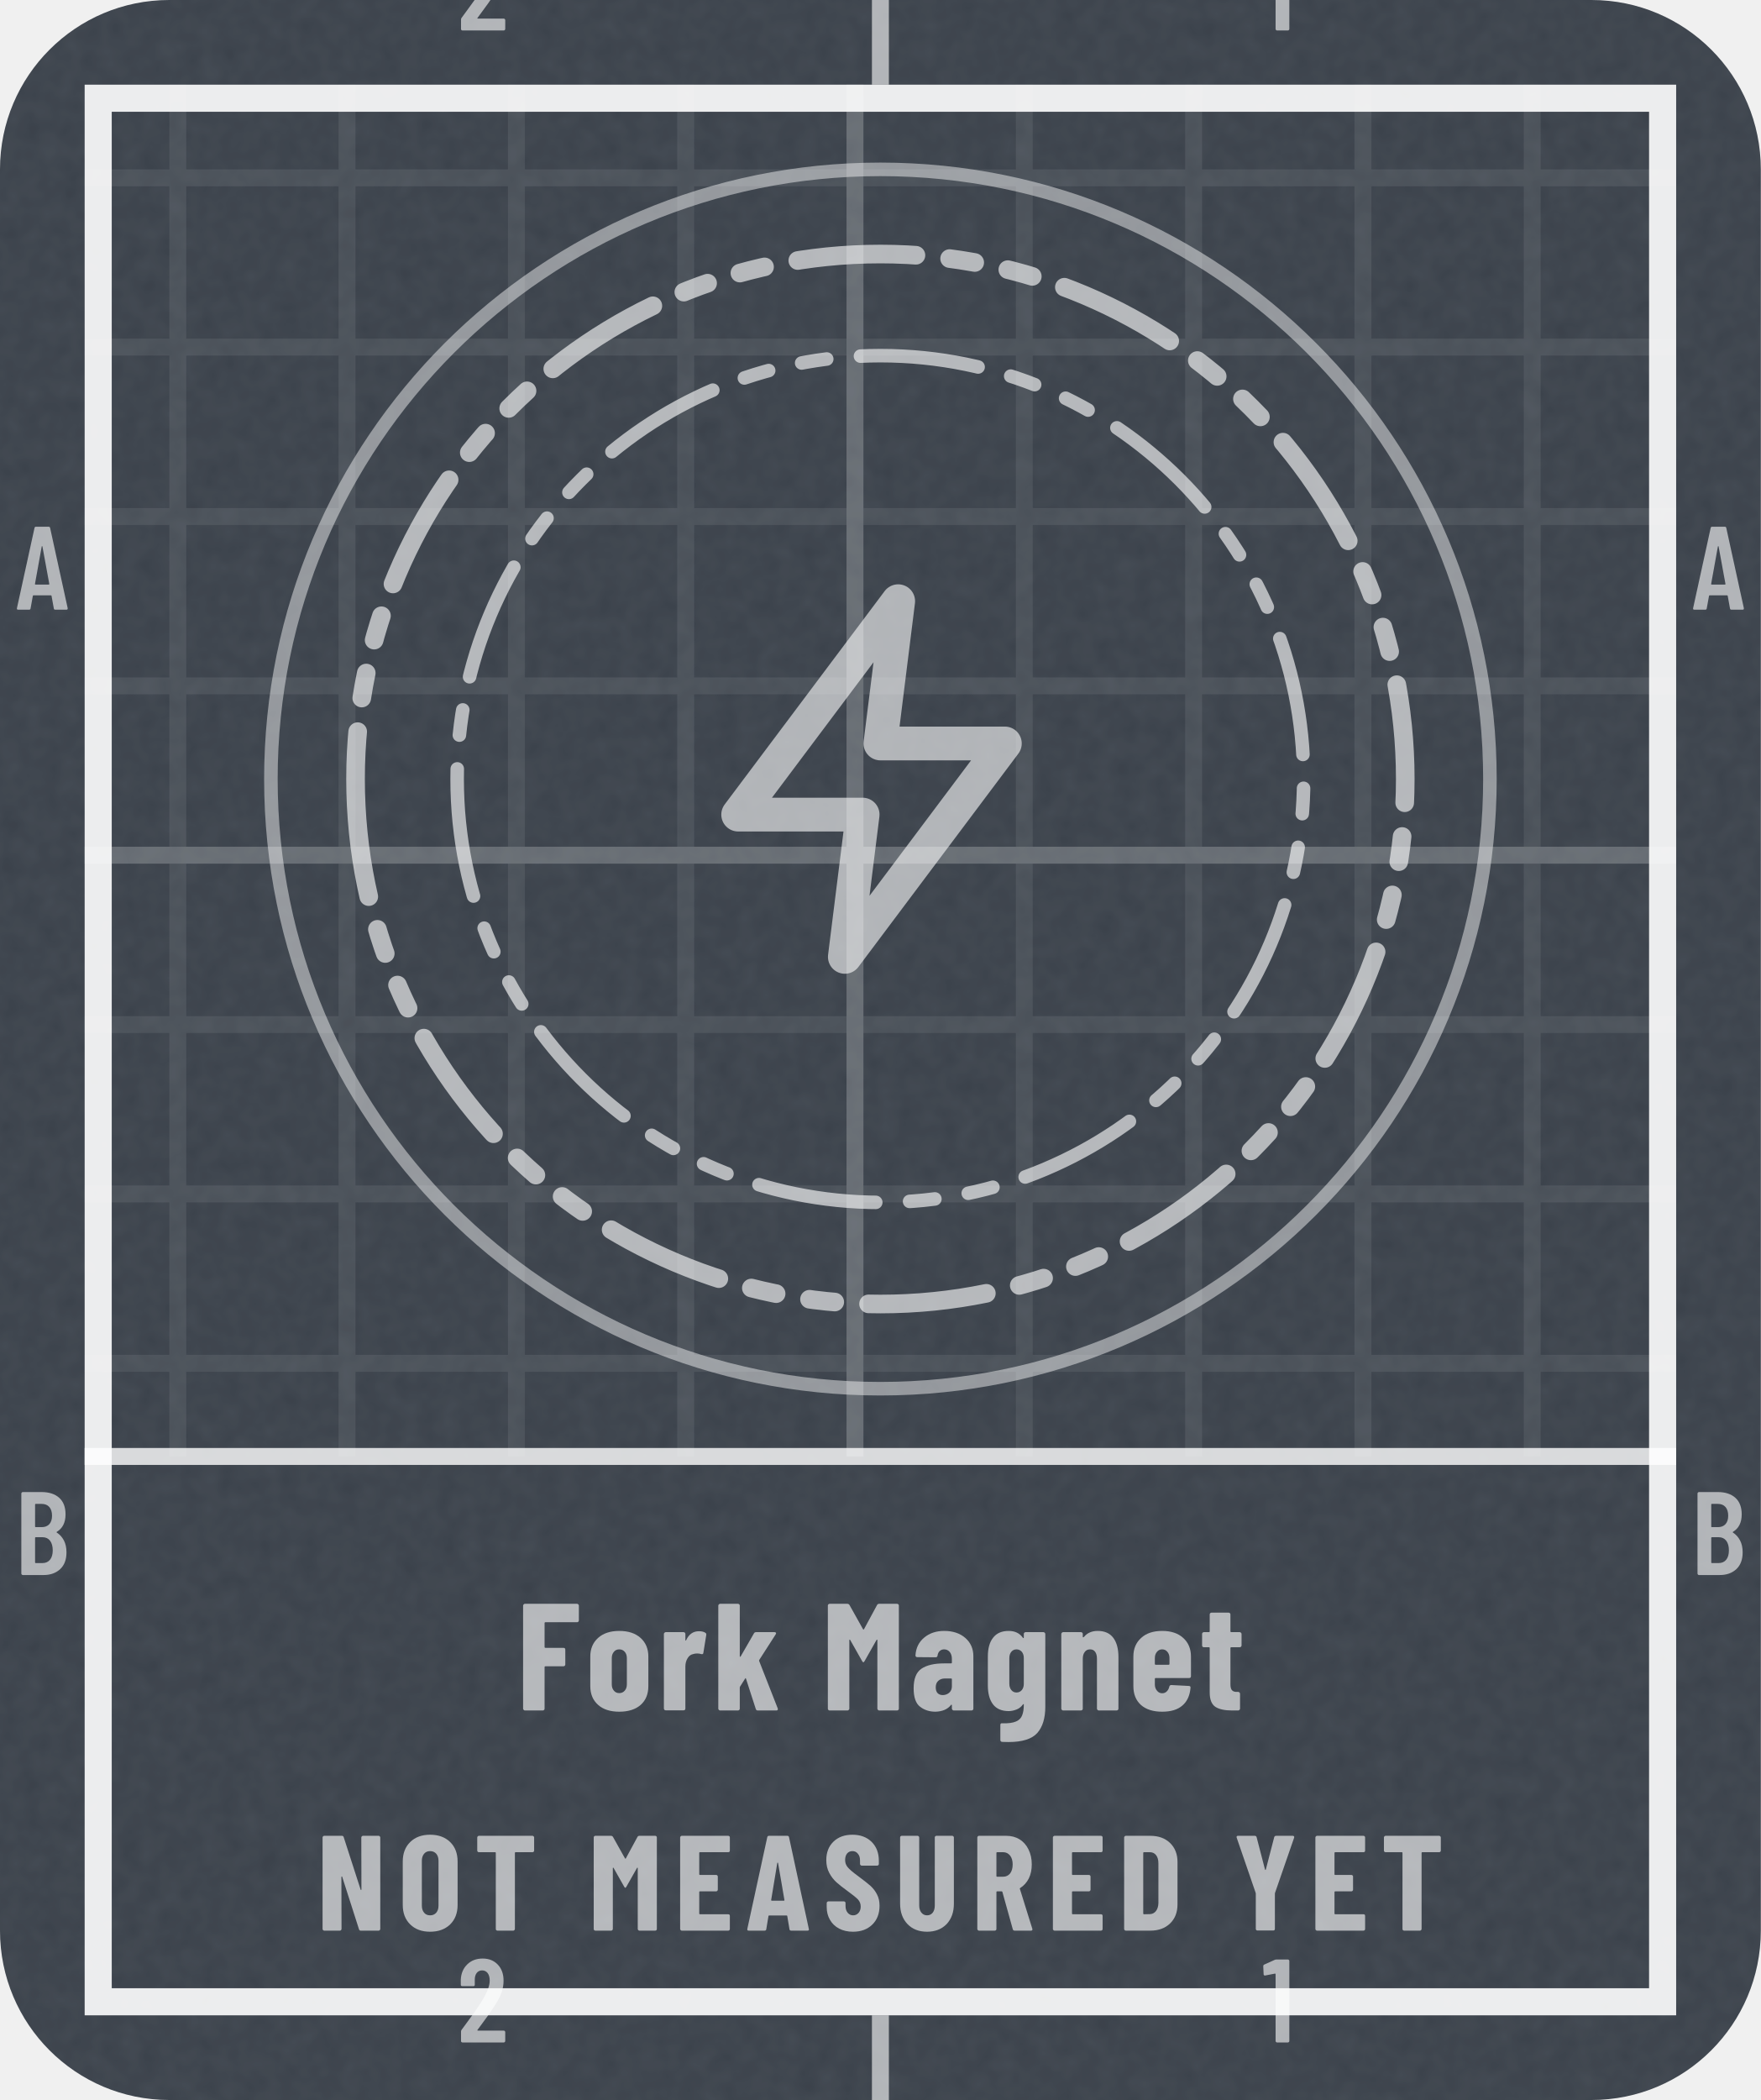
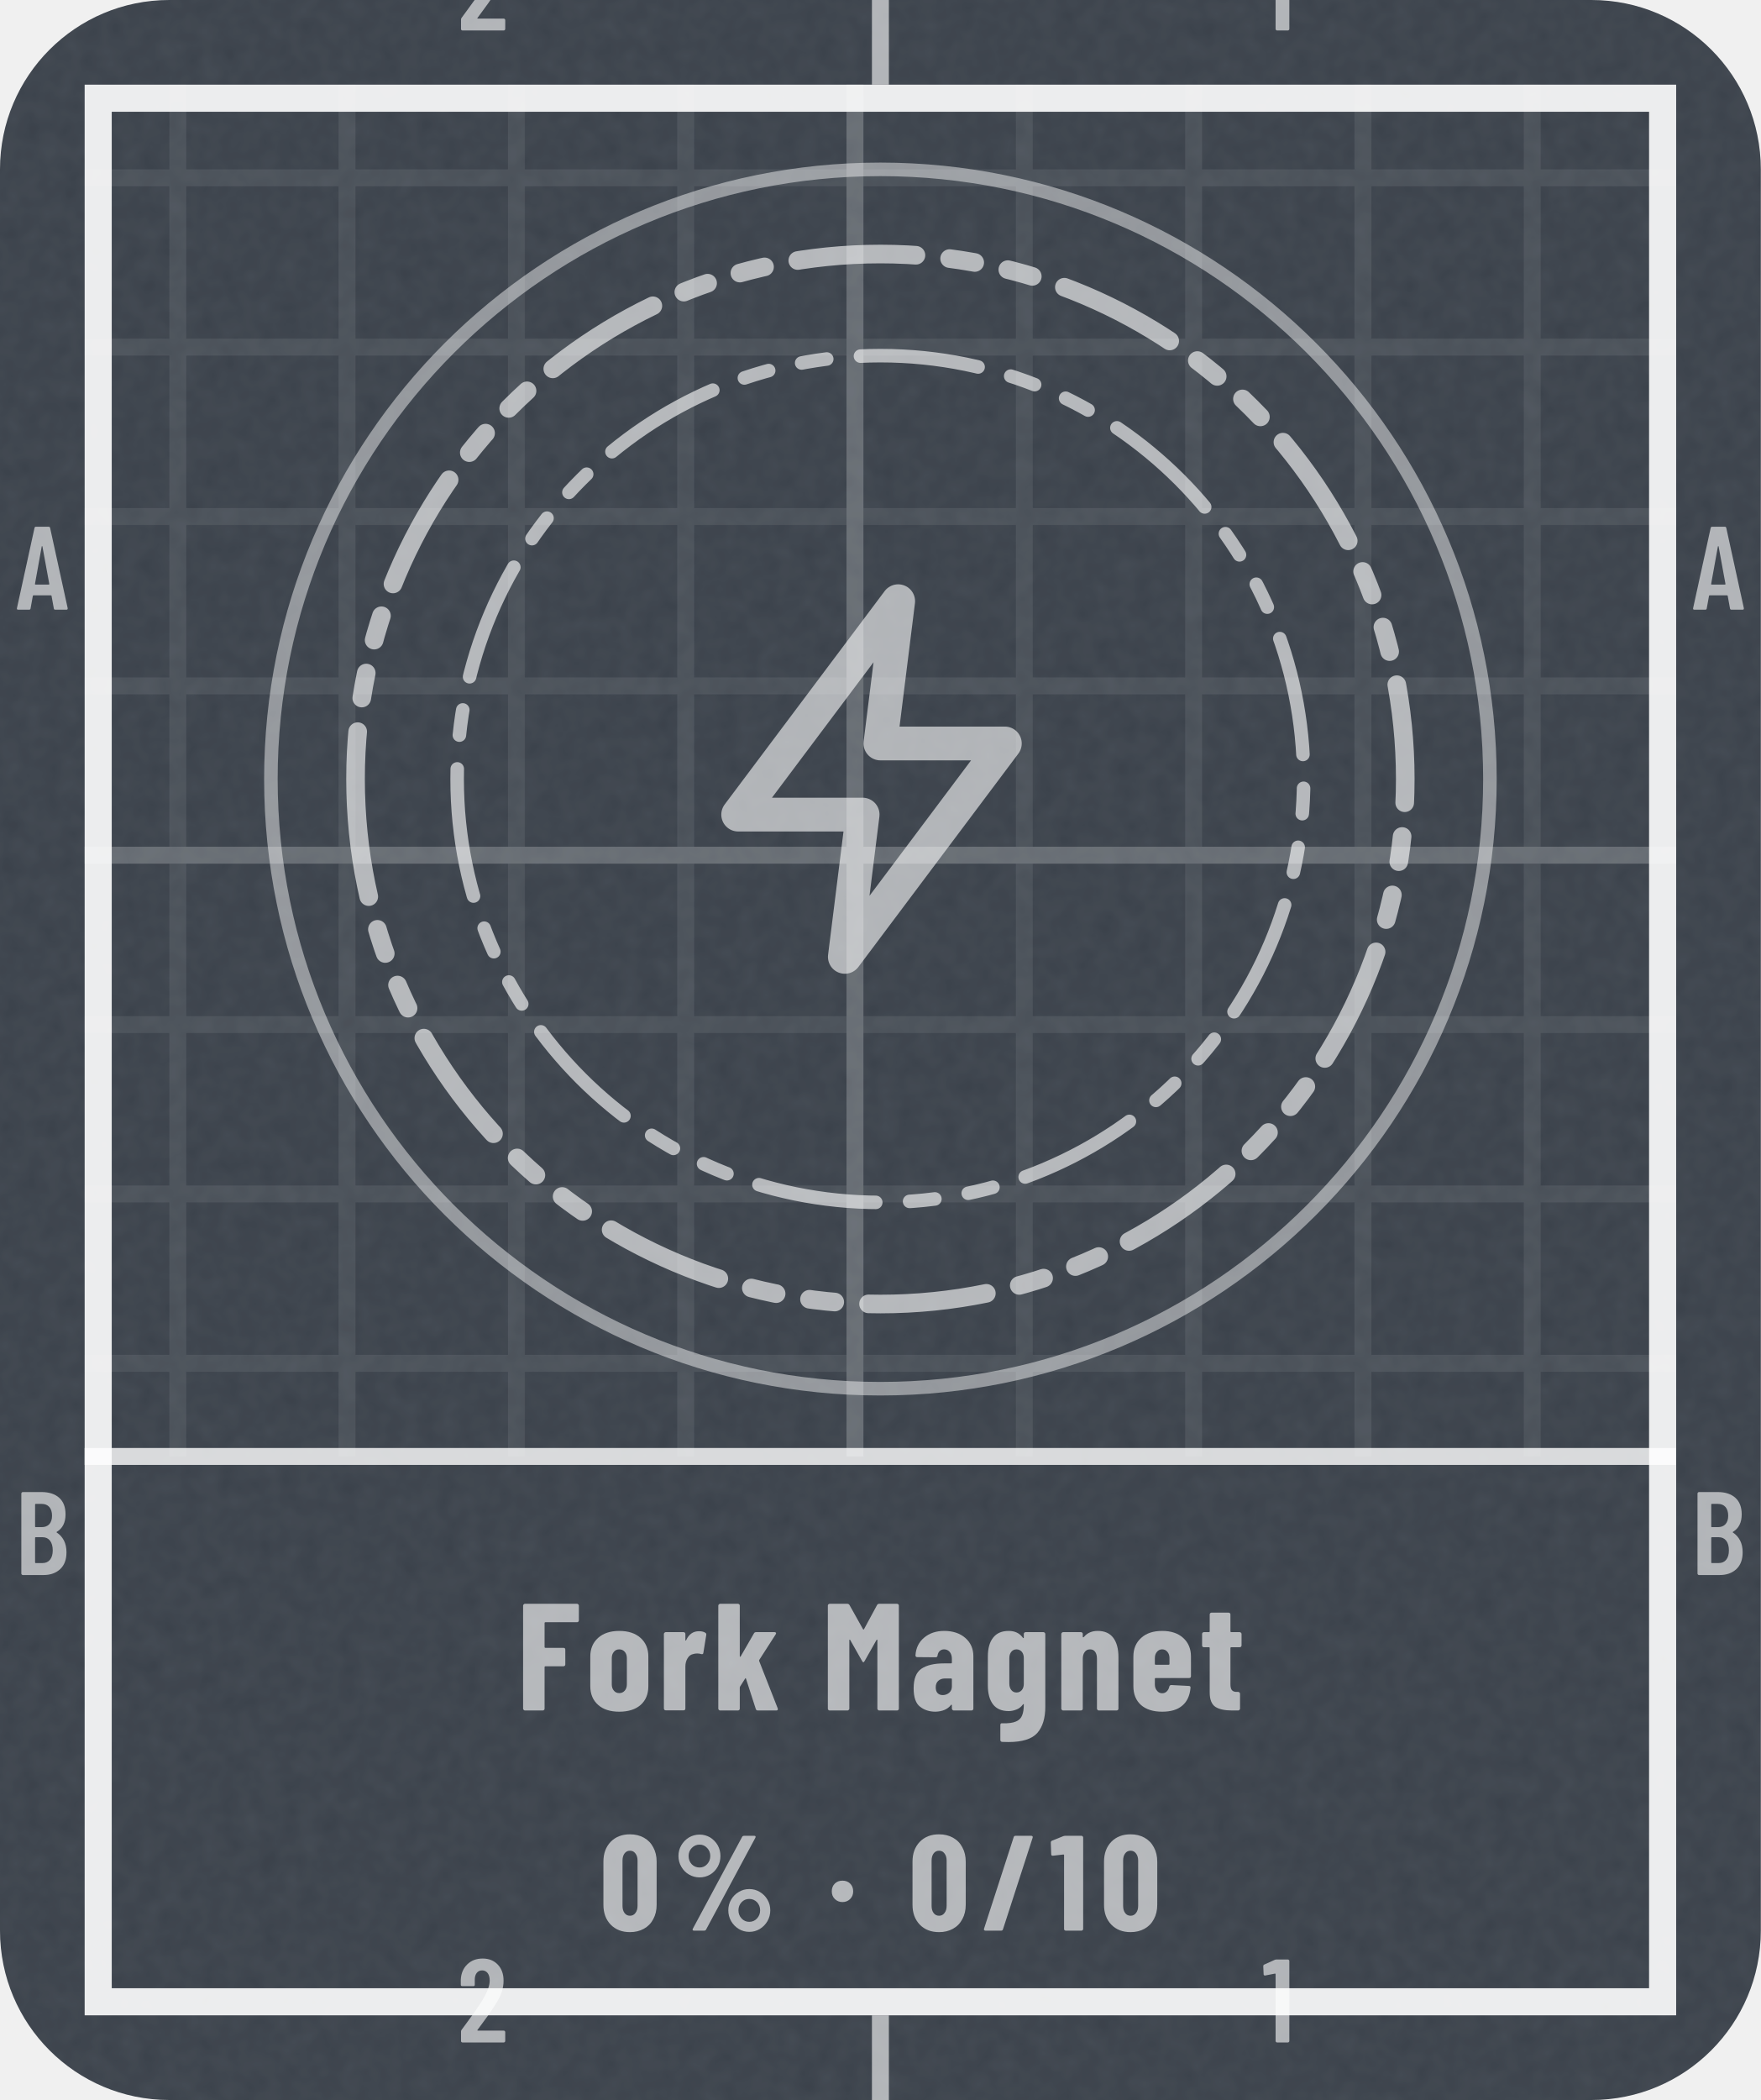
- <svg xmlns="http://www.w3.org/2000/svg" width="104" height="124" viewBox="0 0 104 124" role="img" aria-label="Fork Magnet: not measured yet">
+ <svg xmlns="http://www.w3.org/2000/svg" width="104" height="124" viewBox="0 0 104 124" role="img" aria-label="Fork Magnet: 0% (0 of 10)">
  <style>@keyframes pl{from{stroke-dashoffset:1}}.pl{stroke-dasharray:1;animation:pl 1.6s cubic-bezier(.3,0,.2,1) .15s both}@media (prefers-reduced-motion:reduce){.pl,.sp{animation:none}.sh,.bu{display:none}}</style>
  <defs>
    <clipPath id="kc1">
      <rect x="0" y="0" width="104" height="124" rx="10" />
    </clipPath>
    <filter id="kn2" x="0" y="0" width="100%" height="100%">
      <feTurbulence type="fractalNoise" baseFrequency=".85" numOctaves="2" stitchTiles="stitch" />
      <feColorMatrix values="0 0 0 0 1 0 0 0 0 1 0 0 0 0 1 0 0 0 0.06 0" />
    </filter>
    <pattern id="kp3" width="10" height="10" patternUnits="userSpaceOnUse">
      <path d="M10 .5H.5V10" fill="none" stroke="#FFFFFF" stroke-opacity="0.075" />
    </pattern>
    <pattern id="kp4" width="50" height="50" patternUnits="userSpaceOnUse">
      <path d="M50 .5H.5V50" fill="none" stroke="#FFFFFF" stroke-opacity="0.16" />
    </pattern>
    <clipPath id="kc5">
      <path clip-rule="evenodd" d="M5 5h94v114h-94zM5 86h94v33h-94z" />
    </clipPath>
    <path id="m49" d="M122 700H218Q223 700 226 696Q230 693 230 688V12Q230 7 226 4Q223 0 218 0H126Q121 0 118 4Q114 7 114 12V576Q114 578 112 580Q111 582 109 581L27 565H24Q13 565 13 576L10 643Q10 653 18 657L107 697Q114 700 122 700Z" />
    <path id="m50" d="M173 100H392Q397 100 400 96Q404 93 404 88V12Q404 7 400 4Q397 0 392 0H43Q38 0 34 4Q31 7 31 12V92Q31 101 36 107L75 160Q114 212 152 266Q189 320 215 363Q273 459 273 522Q273 562 256 585Q238 608 209 608Q180 608 163 586Q146 563 147 526V487Q147 482 144 478Q140 475 135 475H41Q36 475 32 478Q29 482 29 487V530Q33 610 84 659Q134 708 214 708Q293 708 342 656Q390 605 390 521Q390 471 373 422Q356 373 319 317Q294 277 260 229Q225 181 214 166Q184 126 170 106Q168 104 169 102Q170 100 173 100Z" />
    <path id="m65" d="M325 11 306 116Q306 121 300 121H154Q148 121 148 116L129 11Q128 0 116 0H25Q11 0 14 13L162 689Q164 700 175 700H281Q292 700 294 689L442 13V9Q442 0 431 0H338Q326 0 325 11ZM171 212H282Q288 212 287 217L229 533Q228 536 226 536Q224 536 223 533L166 217Q165 212 171 212Z" />
    <path id="m66" d="M242 0H66Q61 0 58 4Q54 7 54 12V688Q54 693 58 696Q61 700 66 700H224Q319 700 373 652Q427 604 427 512Q427 409 354 365Q349 362 352 359Q391 334 413 292Q435 250 435 192Q435 100 382 50Q328 0 242 0ZM170 595V409Q170 404 175 404H226Q267 404 290 429Q313 454 313 500Q313 548 290 574Q267 600 226 600H175Q170 600 170 595ZM319 208Q319 260 296 290Q273 319 233 319H175Q170 319 170 314V106Q170 101 175 101H233Q273 101 296 129Q319 157 319 208Z" />
-     <path id="n65" d="M325 11 309 107Q309 112 303 112H176Q170 112 170 107L154 11Q153 0 141 0H24Q11 0 14 13L161 689Q163 700 174 700H309Q320 700 322 689L468 13L469 9Q469 0 458 0H338Q326 0 325 11ZM194 221H284Q289 221 288 226L241 499Q240 502 238 502Q236 502 235 499L190 226Q190 221 194 221Z" />
-     <path id="n68" d="M44 12V688Q44 693 48 696Q51 700 56 700H237Q328 700 383 647Q438 594 438 506V194Q438 106 383 53Q328 0 237 0H56Q51 0 48 4Q44 7 44 12ZM190 121 235 122Q262 123 279 145Q296 167 297 203V497Q297 535 280 557Q263 579 234 579H190Q185 579 185 574V126Q185 121 190 121Z" />
-     <path id="n69" d="M399 579H190Q185 579 185 574V416Q185 411 190 411H310Q315 411 318 408Q322 404 322 399V302Q322 297 318 294Q315 290 310 290H190Q185 290 185 285V126Q185 121 190 121H399Q404 121 408 118Q411 114 411 109V12Q411 7 408 4Q404 0 399 0H56Q51 0 48 4Q44 7 44 12V688Q44 693 48 696Q51 700 56 700H399Q404 700 408 696Q411 693 411 688V591Q411 586 408 582Q404 579 399 579Z" />
+     <path id="n37" d="M44 551Q44 594 65 630Q86 666 122 688Q158 709 200 709Q242 709 278 688Q313 666 334 630Q354 594 354 551Q354 508 334 472Q313 435 278 414Q242 393 200 393Q158 393 122 414Q86 435 65 472Q44 508 44 551ZM150 14 514 692Q518 700 529 700H604Q611 700 613 696Q615 692 612 686L248 8Q244 0 233 0H158Q151 0 149 4Q147 8 150 14ZM279 551Q279 586 256 610Q233 635 200 635Q166 635 142 610Q119 586 119 551Q119 515 142 490Q166 466 200 466Q234 466 256 491Q279 516 279 551ZM412 150Q412 193 433 229Q454 265 490 286Q525 307 567 307Q609 307 644 286Q680 265 701 229Q722 193 722 150Q722 107 701 70Q680 34 644 12Q609 -9 567 -9Q525 -9 490 12Q454 34 433 70Q412 107 412 150ZM647 150Q647 185 624 210Q600 234 567 234Q533 234 510 210Q487 185 487 150Q487 114 510 90Q533 65 567 65Q601 65 624 90Q647 115 647 150Z" />
+     <path id="n47" d="M18 14 237 690Q240 700 250 700H367Q373 700 376 696Q379 693 377 686L158 10Q155 0 145 0H28Q22 0 19 4Q16 7 18 14Z" />
+     <path id="n48" d="M30 191V509Q30 600 84 656Q138 711 226 711Q284 711 329 686Q374 661 398 615Q423 569 423 509V191Q423 131 398 85Q374 39 329 14Q284 -11 226 -11Q138 -11 84 44Q30 100 30 191ZM282 183V517Q282 550 266 570Q251 590 226 590Q201 590 186 570Q171 550 171 517V183Q171 150 186 130Q201 110 226 110Q251 110 266 130Q282 150 282 183Z" />
+     <path id="n49" d="M115 700H236Q241 700 244 696Q248 693 248 688V12Q248 7 244 4Q241 0 236 0H119Q114 0 110 4Q107 7 107 12V558Q107 562 102 562L25 553H23Q12 553 12 564L9 650Q9 660 18 664L100 697Q108 700 115 700Z" />
    <path id="n70" d="M398 579H190Q185 579 185 574V416Q185 411 190 411H309Q314 411 318 408Q321 404 321 399V302Q321 297 318 294Q314 290 309 290H190Q185 290 185 285V12Q185 7 182 4Q178 0 173 0H56Q51 0 48 4Q44 7 44 12V688Q44 693 48 696Q51 700 56 700H398Q403 700 406 696Q410 693 410 688V591Q410 586 406 582Q403 579 398 579Z" />
    <path id="n77" d="M379 700H495Q500 700 504 696Q507 693 507 688V12Q507 7 504 4Q500 0 495 0H378Q373 0 370 4Q366 7 366 12V461Q366 465 364 465Q362 465 360 462L282 324Q277 316 274 316Q271 316 266 324L188 462Q186 465 184 465Q182 465 182 461V12Q182 7 178 4Q175 0 170 0H53Q48 0 44 4Q41 7 41 12V688Q41 693 44 696Q48 700 53 700H168Q178 700 183 692L272 533Q275 529 278 533L364 692Q368 700 379 700Z" />
-     <path id="n78" d="M342 700H458Q463 700 466 696Q470 693 470 688V12Q470 7 466 4Q463 0 458 0H326Q316 0 313 10L189 397Q188 400 186 400Q183 399 183 396L184 12Q184 7 180 4Q177 0 172 0H56Q51 0 48 4Q44 7 44 12V688Q44 693 48 696Q51 700 56 700H187Q197 700 200 690L325 303Q326 300 328 300Q331 301 331 304L330 688Q330 693 334 696Q337 700 342 700Z" />
-     <path id="n79" d="M34 190V510Q34 600 89 654Q144 708 236 708Q328 708 384 654Q439 600 439 510V190Q439 100 384 46Q328 -8 236 -8Q144 -8 89 46Q34 100 34 190ZM298 184V516Q298 548 281 568Q264 587 236 587Q208 587 192 568Q175 548 175 516V184Q175 152 192 132Q208 113 236 113Q264 113 281 132Q298 152 298 184Z" />
-     <path id="n82" d="M306 10 229 286Q227 290 224 290H190Q185 290 185 285V12Q185 7 182 4Q178 0 173 0H56Q51 0 48 4Q44 7 44 12V688Q44 693 48 696Q51 700 56 700H258Q313 700 356 674Q399 647 422 599Q446 551 446 489Q446 430 424 385Q401 340 361 315Q359 314 358 312Q357 311 358 309L450 14L451 10Q451 0 440 0H320Q309 0 306 10ZM185 574V403Q185 398 190 398H235Q266 398 286 422Q305 447 305 488Q305 530 286 554Q266 579 235 579H190Q185 579 185 574Z" />
-     <path id="n83" d="M30 175V204Q30 209 34 212Q37 216 42 216H157Q162 216 166 212Q169 209 169 204V182Q169 151 185 132Q201 113 225 113Q249 113 265 131Q281 149 281 178Q281 208 261 230Q241 251 183 293Q133 329 102 357Q71 385 49 426Q27 467 27 521Q27 606 80 657Q133 708 220 708Q308 708 362 655Q415 602 415 516V492Q415 487 412 484Q408 480 403 480H288Q283 480 280 484Q276 487 276 492V519Q276 550 260 568Q245 587 220 587Q196 587 181 570Q166 552 166 521Q166 491 185 468Q204 445 260 404Q322 358 354 330Q385 301 402 266Q420 232 420 184Q420 96 366 44Q312 -8 224 -8Q166 -8 122 15Q78 38 54 80Q30 121 30 175Z" />
-     <path id="n84" d="M444 688V591Q444 586 440 582Q437 579 432 579H307Q302 579 302 574V12Q302 7 298 4Q295 0 290 0H173Q168 0 164 4Q161 7 161 12V574Q161 579 156 579H36Q31 579 28 582Q24 586 24 591V688Q24 693 28 696Q31 700 36 700H432Q437 700 440 696Q444 693 444 688Z" />
-     <path id="n85" d="M41 199V688Q41 693 44 696Q48 700 53 700H170Q175 700 178 696Q182 693 182 688V185Q182 153 198 133Q214 113 240 113Q266 113 282 133Q297 153 297 185V688Q297 693 300 696Q304 700 309 700H426Q431 700 434 696Q438 693 438 688V199Q438 105 384 48Q329 -8 240 -8Q150 -8 96 48Q41 105 41 199Z" />
-     <path id="n89" d="M166 13V273L165 279L25 686Q24 688 24 691Q24 700 35 700H158Q169 700 172 690L234 451Q235 448 237 448Q239 448 240 451L302 690Q305 700 316 700H439Q445 700 448 696Q451 693 449 686L308 279L307 273V13Q307 8 304 4Q300 1 295 1H178Q173 1 170 4Q166 8 166 13Z" />
    <path id="n97" d="M415 355V12Q415 7 412 4Q408 0 403 0H286Q281 0 278 4Q274 7 274 12V34Q274 37 272 38Q270 39 268 36Q235 -6 166 -8Q108 -8 66 24Q23 56 23 146Q23 239 74 274Q126 309 223 309H269Q274 309 274 314V339Q274 366 260 384Q245 401 223 401Q206 401 194 390Q183 380 180 361Q179 349 167 349L47 350Q35 350 35 362Q40 435 92 478Q144 522 224 522Q309 522 362 476Q415 430 415 355ZM274 158V205Q274 210 269 210H228Q201 210 184 194Q168 179 168 152Q168 127 180 114Q193 101 214 101Q237 101 256 116Q274 132 274 158Z" />
    <path id="n101" d="M397 213H177Q172 213 172 208V171Q172 146 186 130Q199 113 220 113Q239 113 251 126Q263 138 267 157Q270 167 280 167L395 161Q400 161 404 158Q407 154 406 148Q399 71 352 32Q306 -8 220 -8Q131 -8 81 36Q31 81 31 160V354Q31 430 82 476Q132 522 220 522Q308 522 358 476Q409 430 409 354V225Q409 220 406 216Q402 213 397 213ZM172 344V305Q172 300 177 300H263Q268 300 268 305V344Q268 369 254 385Q241 401 220 401Q199 401 186 385Q172 369 172 344Z" />
    <path id="n103" d="M279 514H396Q401 514 404 510Q408 507 408 502V24Q408 -87 356 -147Q303 -207 167 -207Q140 -207 125 -206Q113 -205 113 -193V-95Q113 -82 126 -84Q185 -86 216 -72Q246 -59 256 -32Q267 -5 267 39Q267 42 265 42Q263 42 261 39Q243 15 218 6Q192 -4 168 -4Q99 -4 65 40Q31 85 31 164V354Q31 435 66 478Q100 522 168 522Q229 522 261 477Q263 474 265 475Q267 476 267 479V502Q267 507 270 510Q274 514 279 514ZM267 175V344Q267 369 254 385Q240 401 219 401Q198 401 185 385Q172 369 172 344V175Q172 150 185 134Q198 118 219 118Q240 118 254 134Q267 150 267 175Z" />
    <path id="n107" d="M38 12V688Q38 693 42 696Q45 700 50 700H167Q172 700 176 696Q179 693 179 688V357Q179 353 181 352Q183 352 185 355L272 506Q276 514 287 514H407Q414 514 416 510Q419 506 415 500L307 332Q305 328 306 325L428 14Q429 12 429 9Q429 0 418 0H297Q287 0 284 10L220 208Q219 211 217 212Q215 212 214 209L181 157Q179 153 179 151V12Q179 7 176 4Q172 0 167 0H50Q45 0 42 4Q38 7 38 12Z" />
    <path id="n110" d="M413 351V12Q413 7 410 4Q406 0 401 0H284Q279 0 276 4Q272 7 272 12V340Q272 369 260 385Q249 401 227 401Q204 401 192 384Q179 368 179 338V12Q179 7 176 4Q172 0 167 0H50Q45 0 42 4Q38 7 38 12V502Q38 507 42 510Q45 514 50 514H167Q172 514 176 510Q179 507 179 502V483Q179 480 182 480Q184 480 188 484Q220 522 277 522Q345 522 379 477Q413 432 413 351Z" />
    <path id="n111" d="M31 160V354Q31 430 82 476Q133 522 221 522Q310 522 361 476Q412 430 412 354V160Q412 82 362 37Q311 -8 221 -8Q132 -8 82 37Q31 82 31 160ZM271 171V344Q271 369 257 385Q243 401 221 401Q199 401 186 385Q172 369 172 344V171Q172 146 186 130Q199 114 221 114Q243 114 257 130Q271 146 271 171Z" />
    <path id="n114" d="M310 510Q318 505 316 495L297 378Q296 367 283 370Q272 374 256 374Q241 374 230 370Q207 366 193 342Q179 319 179 288V13Q179 8 176 4Q172 1 167 1H50Q45 1 42 4Q38 8 38 13V502Q38 507 42 510Q45 514 50 514H167Q172 514 176 510Q179 507 179 502V463Q179 459 180 458Q182 458 184 461Q211 520 268 520Q295 520 310 510Z" />
    <path id="n116" d="M260 415H204Q199 415 199 410V172Q199 143 210 132Q221 121 243 122H250Q255 122 258 118Q262 115 262 110V12Q262 7 258 4Q255 0 250 0H210Q137 0 100 24Q63 49 63 118V410Q63 415 58 415H25Q20 415 16 418Q13 422 13 427V502Q13 507 16 510Q20 514 25 514H58Q63 514 63 519V630Q63 635 66 638Q70 642 75 642H187Q192 642 196 638Q199 635 199 630V519Q199 514 204 514H260Q265 514 268 510Q272 507 272 502V427Q272 422 268 418Q265 415 260 415Z" />
+     <path id="n183" d="M34 290Q34 325 56 347Q78 369 113 369Q148 369 170 347Q192 325 192 290Q192 256 170 234Q147 211 113 211Q79 211 56 234Q34 256 34 290Z" />
  </defs>
  <rect y="0" width="104" height="124" rx="10" fill="#3A414A" />
  <rect y="0" width="104" height="124" clip-path="url(#kc1)" filter="url(#kn2)" />
  <g clip-path="url(#kc5)">
    <rect y="0" width="104" height="124" fill="url(#kp3)" />
    <rect y="0" width="104" height="124" fill="url(#kp4)" />
  </g>
  <rect x="5.8" y="5.8" width="92.4" height="112.4" fill="none" stroke="#FFFFFF" stroke-opacity="0.9" stroke-width="1.6" />
  <path d="M52 0V5M52 119V124" stroke="#FFFFFF" stroke-opacity="0.6" />
  <g transform="scale(0.007 -0.007)" fill="#FFFFFF" fill-opacity="0.6">
    <use href="#m50" x="3859" y="-257" />
    <use href="#m50" x="3859" y="-17229" />
    <use href="#m49" x="10649" y="-257" />
    <use href="#m49" x="10649" y="-17229" />
    <use href="#m65" x="129" y="-5143" />
    <use href="#m65" x="14272" y="-5143" />
    <use href="#m66" x="126" y="-13286" />
    <use href="#m66" x="14269" y="-13286" />
  </g>
  <path d="M5 86H99" stroke="#FFFFFF" stroke-opacity=".8" stroke-width="1" />
  <circle cx="52" cy="46" r="36" fill="none" stroke="#FFFFFF" stroke-opacity=".45" stroke-width=".8" />
  <path d="M21 46a31 31 0 1 0 62 0a31 31 0 1 0 -62 0Z" fill="none" stroke="#FFFFFF" stroke-width="1.1" stroke-opacity="0.62" stroke-dasharray="7 2 1.5 2 1.5 2" stroke-linejoin="round" stroke-linecap="round" />
  <path d="M27 46a25 25 0 1 0 50 0a25 25 0 1 0 -50 0Z" fill="none" stroke="#FFFFFF" stroke-width="0.8" stroke-opacity="0.62" stroke-dasharray="7 2 1.5 2 1.5 2" stroke-linejoin="round" stroke-linecap="round" />
  <g transform="translate(39.4 33.4) scale(1.05)" fill="none" stroke="#FFFFFF" stroke-width="1.9" stroke-linecap="round" stroke-linejoin="round" stroke-opacity="0.6">
    <path d="M13 2L4 14h7l-1 8 9-12h-7z" />
  </g>
  <g transform="translate(30.5 101) scale(0.009 -0.009)" fill="#FFFFFF" fill-opacity="0.62">
    <use href="#n70" x="0" />
    <use href="#n111" x="454" />
    <use href="#n114" x="930" />
    <use href="#n107" x="1287" />
    <use href="#n77" x="2003" />
    <use href="#n97" x="2584" />
    <use href="#n103" x="3063" />
    <use href="#n110" x="3538" />
    <use href="#n101" x="4018" />
    <use href="#n116" x="4487" />
  </g>
-   <g transform="translate(18.7 114) scale(0.008 -0.008)" fill="#FFFFFF" fill-opacity="0.62">
-     <use href="#n78" x="0" />
-     <use href="#n79" x="602" />
-     <use href="#n84" x="1162" />
-     <use href="#n77" x="2005" />
-     <use href="#n69" x="2640" />
-     <use href="#n65" x="3166" />
-     <use href="#n83" x="3736" />
-     <use href="#n85" x="4267" />
-     <use href="#n82" x="4834" />
-     <use href="#n69" x="5392" />
-     <use href="#n68" x="5918" />
-     <use href="#n89" x="6768" />
-     <use href="#n69" x="7330" />
-     <use href="#n84" x="7856" />
+   <g transform="translate(35.4 114) scale(0.008 -0.008)" fill="#FFFFFF" fill-opacity="0.62">
+     <use href="#n48" x="0" />
+     <use href="#n37" x="540" />
+     <use href="#n183" x="1682" />
+     <use href="#n48" x="2282" />
+     <use href="#n47" x="2822" />
+     <use href="#n49" x="3324" />
+     <use href="#n48" x="3696" />
  </g>
</svg>
